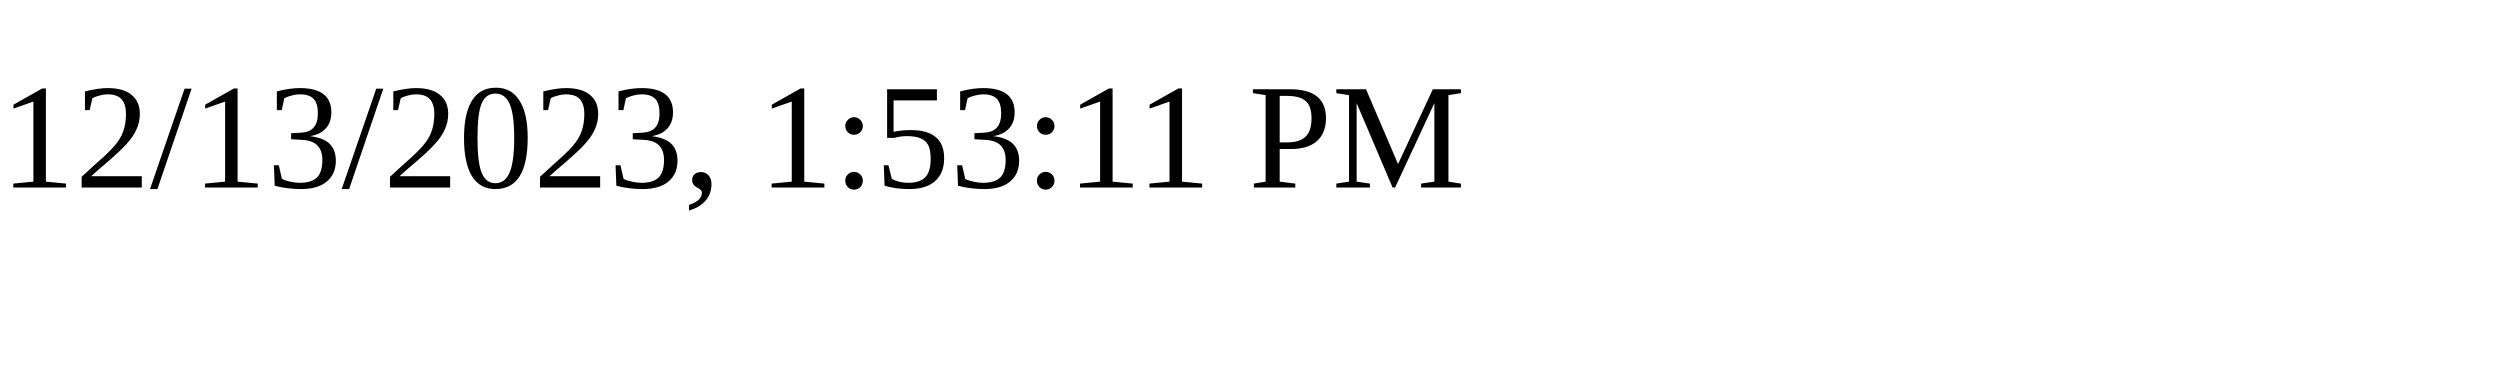
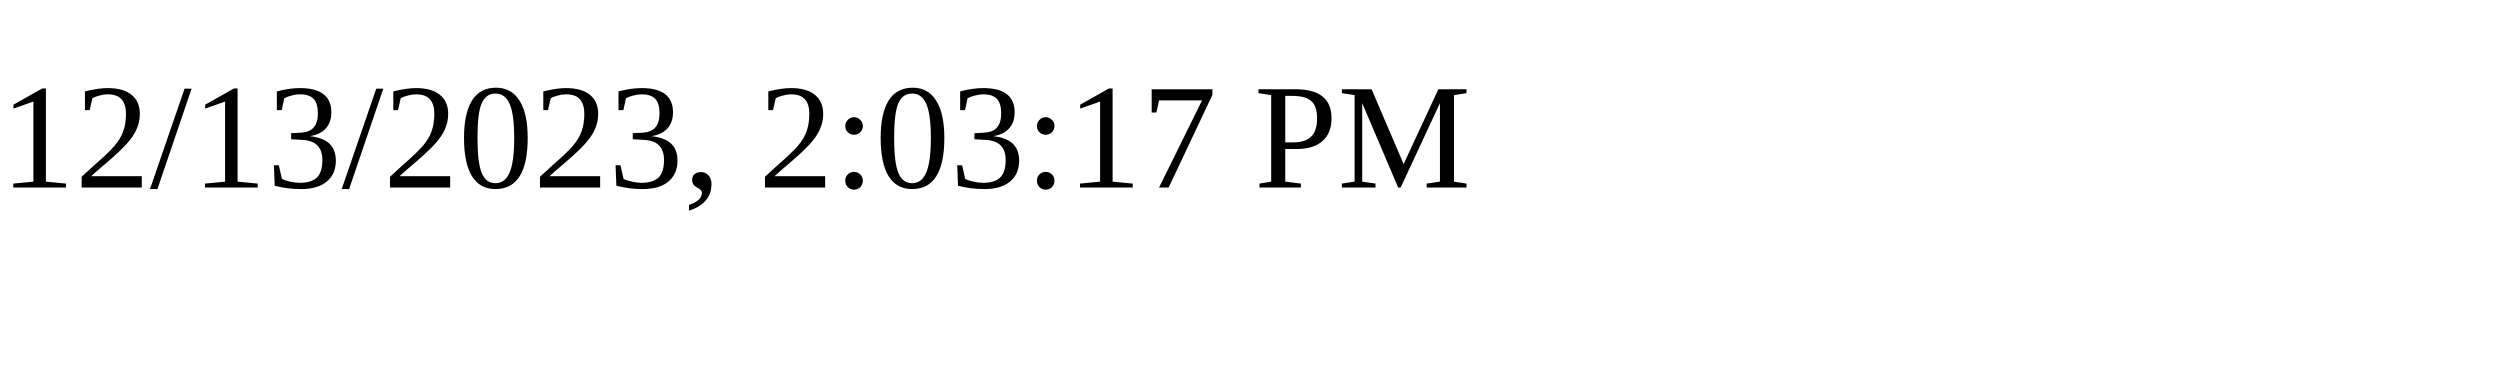
<svg xmlns="http://www.w3.org/2000/svg" height="30" width="200">
-   <text x="0" y="15">12/13/2023, 1:53:11 PM</text>
+   <text x="0" y="15">12/13/2023, 2:03:17 PM</text>
</svg>
